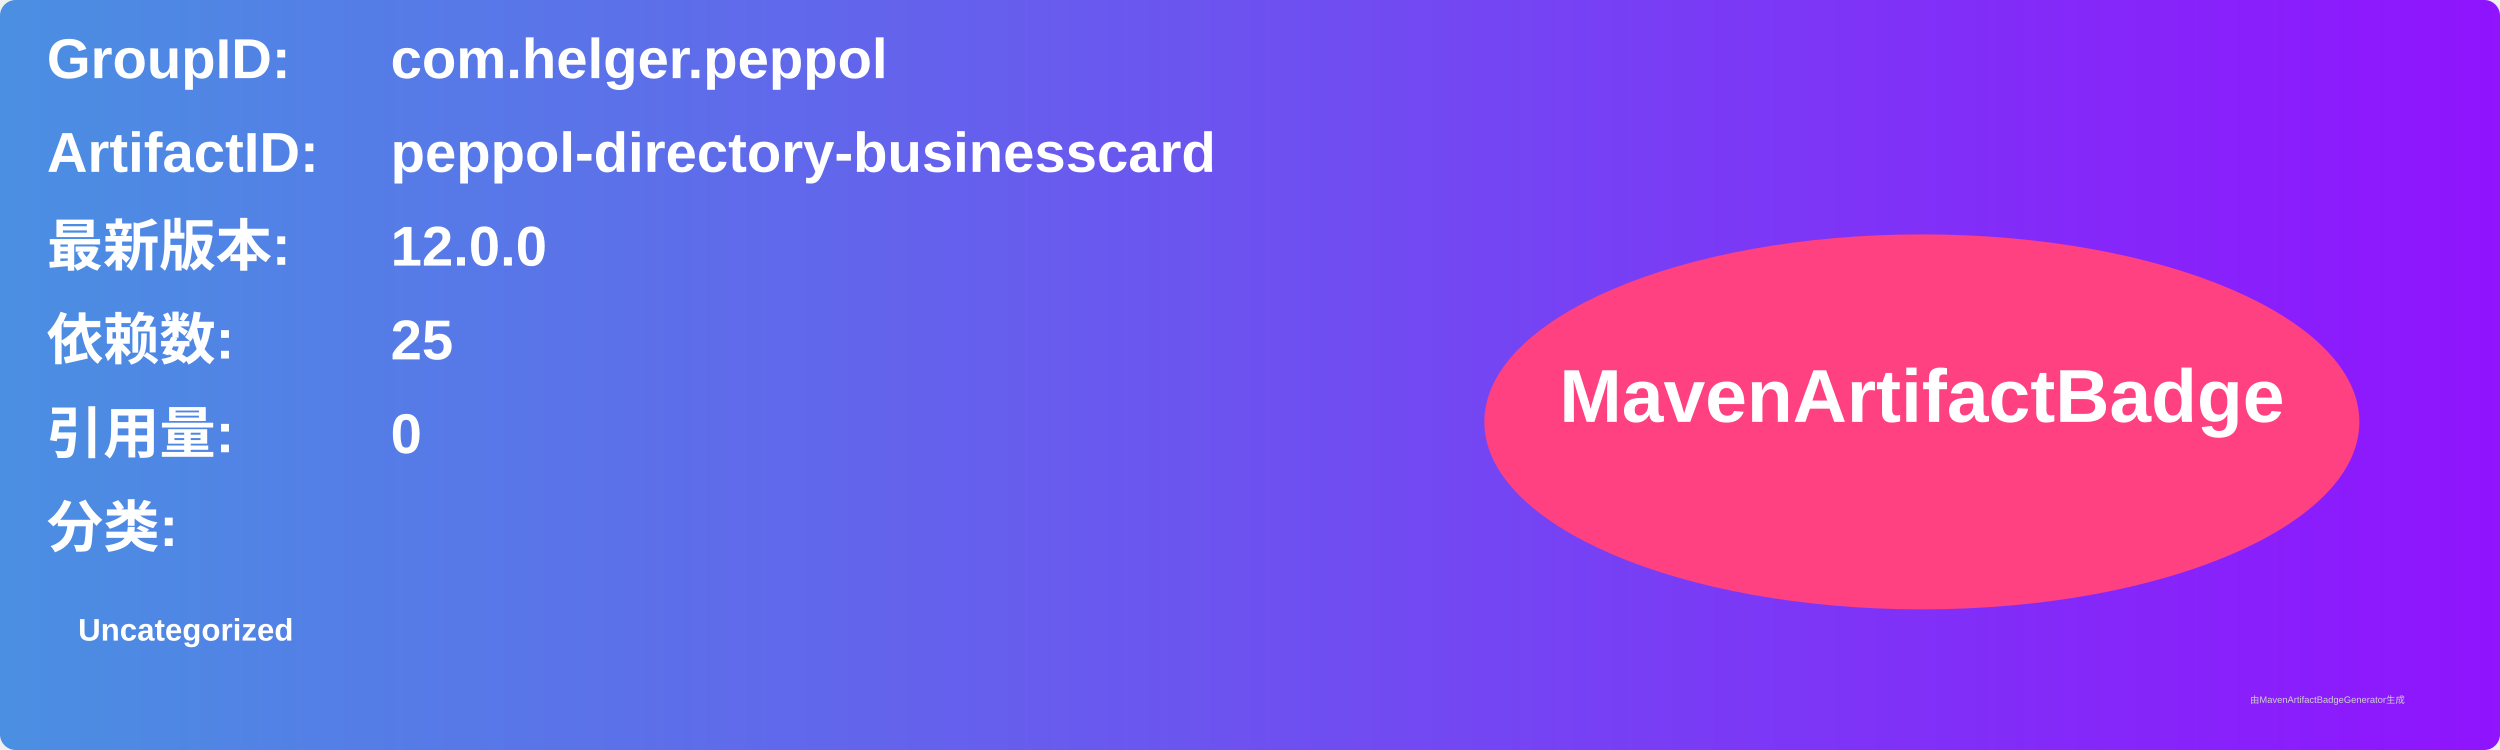
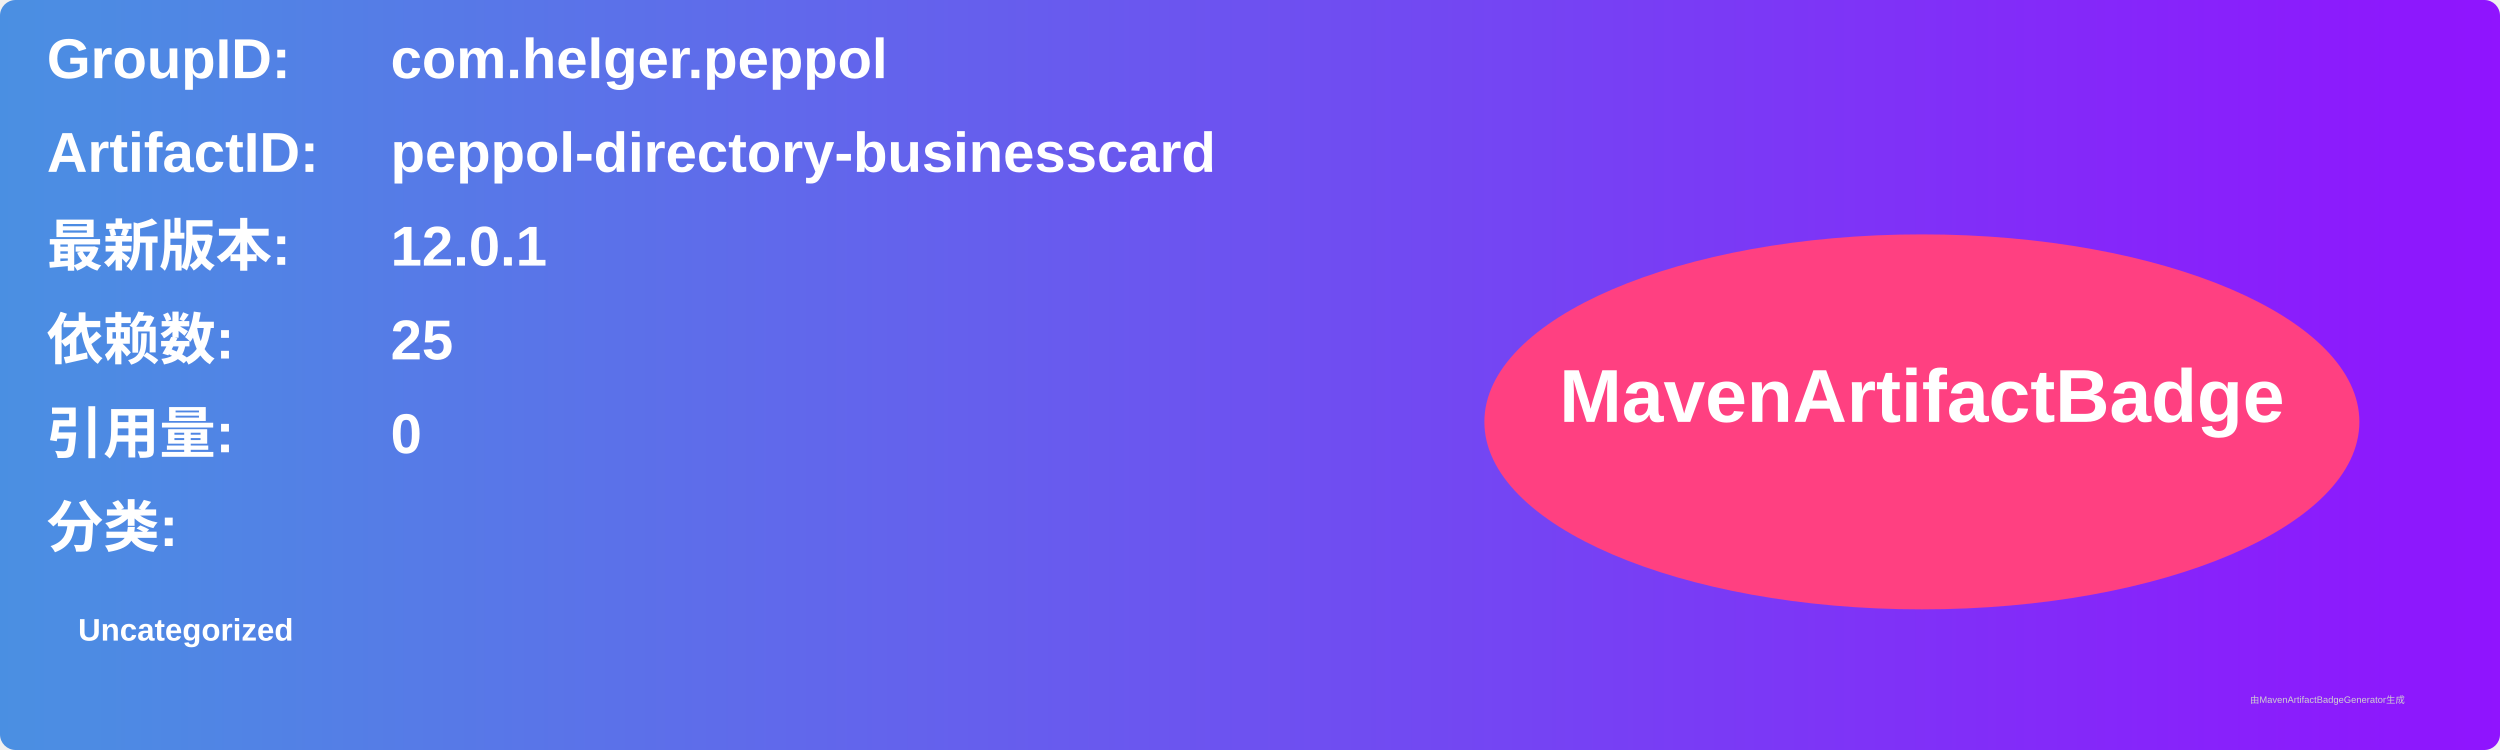
<svg xmlns="http://www.w3.org/2000/svg" width="800" height="240" viewBox="0 0 800 240">
  <linearGradient id="grad" x1="0%" y1="0%" x2="100%" y2="0%">
    <stop offset="0%" stop-color="#4a90e2" />
    <stop offset="100%" stop-color="#9013fe" />
  </linearGradient>
  <rect width="100%" height="100%" rx="5" ry="5" fill="url(#grad)" />
  <g transform="translate(15, 15)">
    <text x="0" y="10" font-family="Arial" font-size="18" fill="white" font-weight="bold" width="260">GroupID:</text>
    <text x="110" y="10" font-family="Arial" font-size="18" fill="white" font-weight="bold" width="460">com.helger.peppol</text>
    <text x="0" y="40" font-family="Arial" font-size="18" fill="white" font-weight="bold" width="260">ArtifactID:</text>
    <text x="110" y="40" font-family="Arial" font-size="18" fill="white" font-weight="bold" width="460">peppol-directory-businesscard</text>
    <text x="0" y="70" font-family="Arial" font-size="18" fill="white" font-weight="bold">最新版本:</text>
    <text x="110" y="70" font-family="Arial" font-size="18" fill="white" font-weight="bold">
-       <tspan font-weight="bold">12.0.0</tspan>
+       <tspan font-weight="bold">12.0.1</tspan>
    </text>
    <text x="0" y="100" font-family="Arial" font-size="18" fill="white" font-weight="bold">依赖数: </text>
    <text x="110" y="100" font-family="Arial" font-size="18" fill="white">
      <tspan font-weight="bold">25</tspan>
    </text>
    <text x="0" y="130" font-family="Arial" font-size="18" fill="white" font-weight="bold">引用量: </text>
    <text x="110" y="130" font-family="Arial" font-size="18" fill="white">
      <tspan font-weight="bold">0</tspan>
    </text>
    <text x="0" y="160" font-family="Arial" font-size="18" fill="white" font-weight="bold">分类:</text>
    <text x="10" y="190" font-family="Arial" font-size="10" fill="white">
      <tspan font-weight="bold">Uncategorized</tspan>
    </text>
    <ellipse cx="600" cy="120" rx="140" ry="60" fill="#ff4081" />
    <text x="600" y="120" text-anchor="middle" font-family="Arial" font-size="24" fill="white" font-weight="bold">MavenArtifactBadge</text>
  </g>
  <text x="720" y="225" font-family="Arial" font-size="3" fill="#d0d0d0">由MavenArtifactBadgeGenerator生成</text>
</svg>
